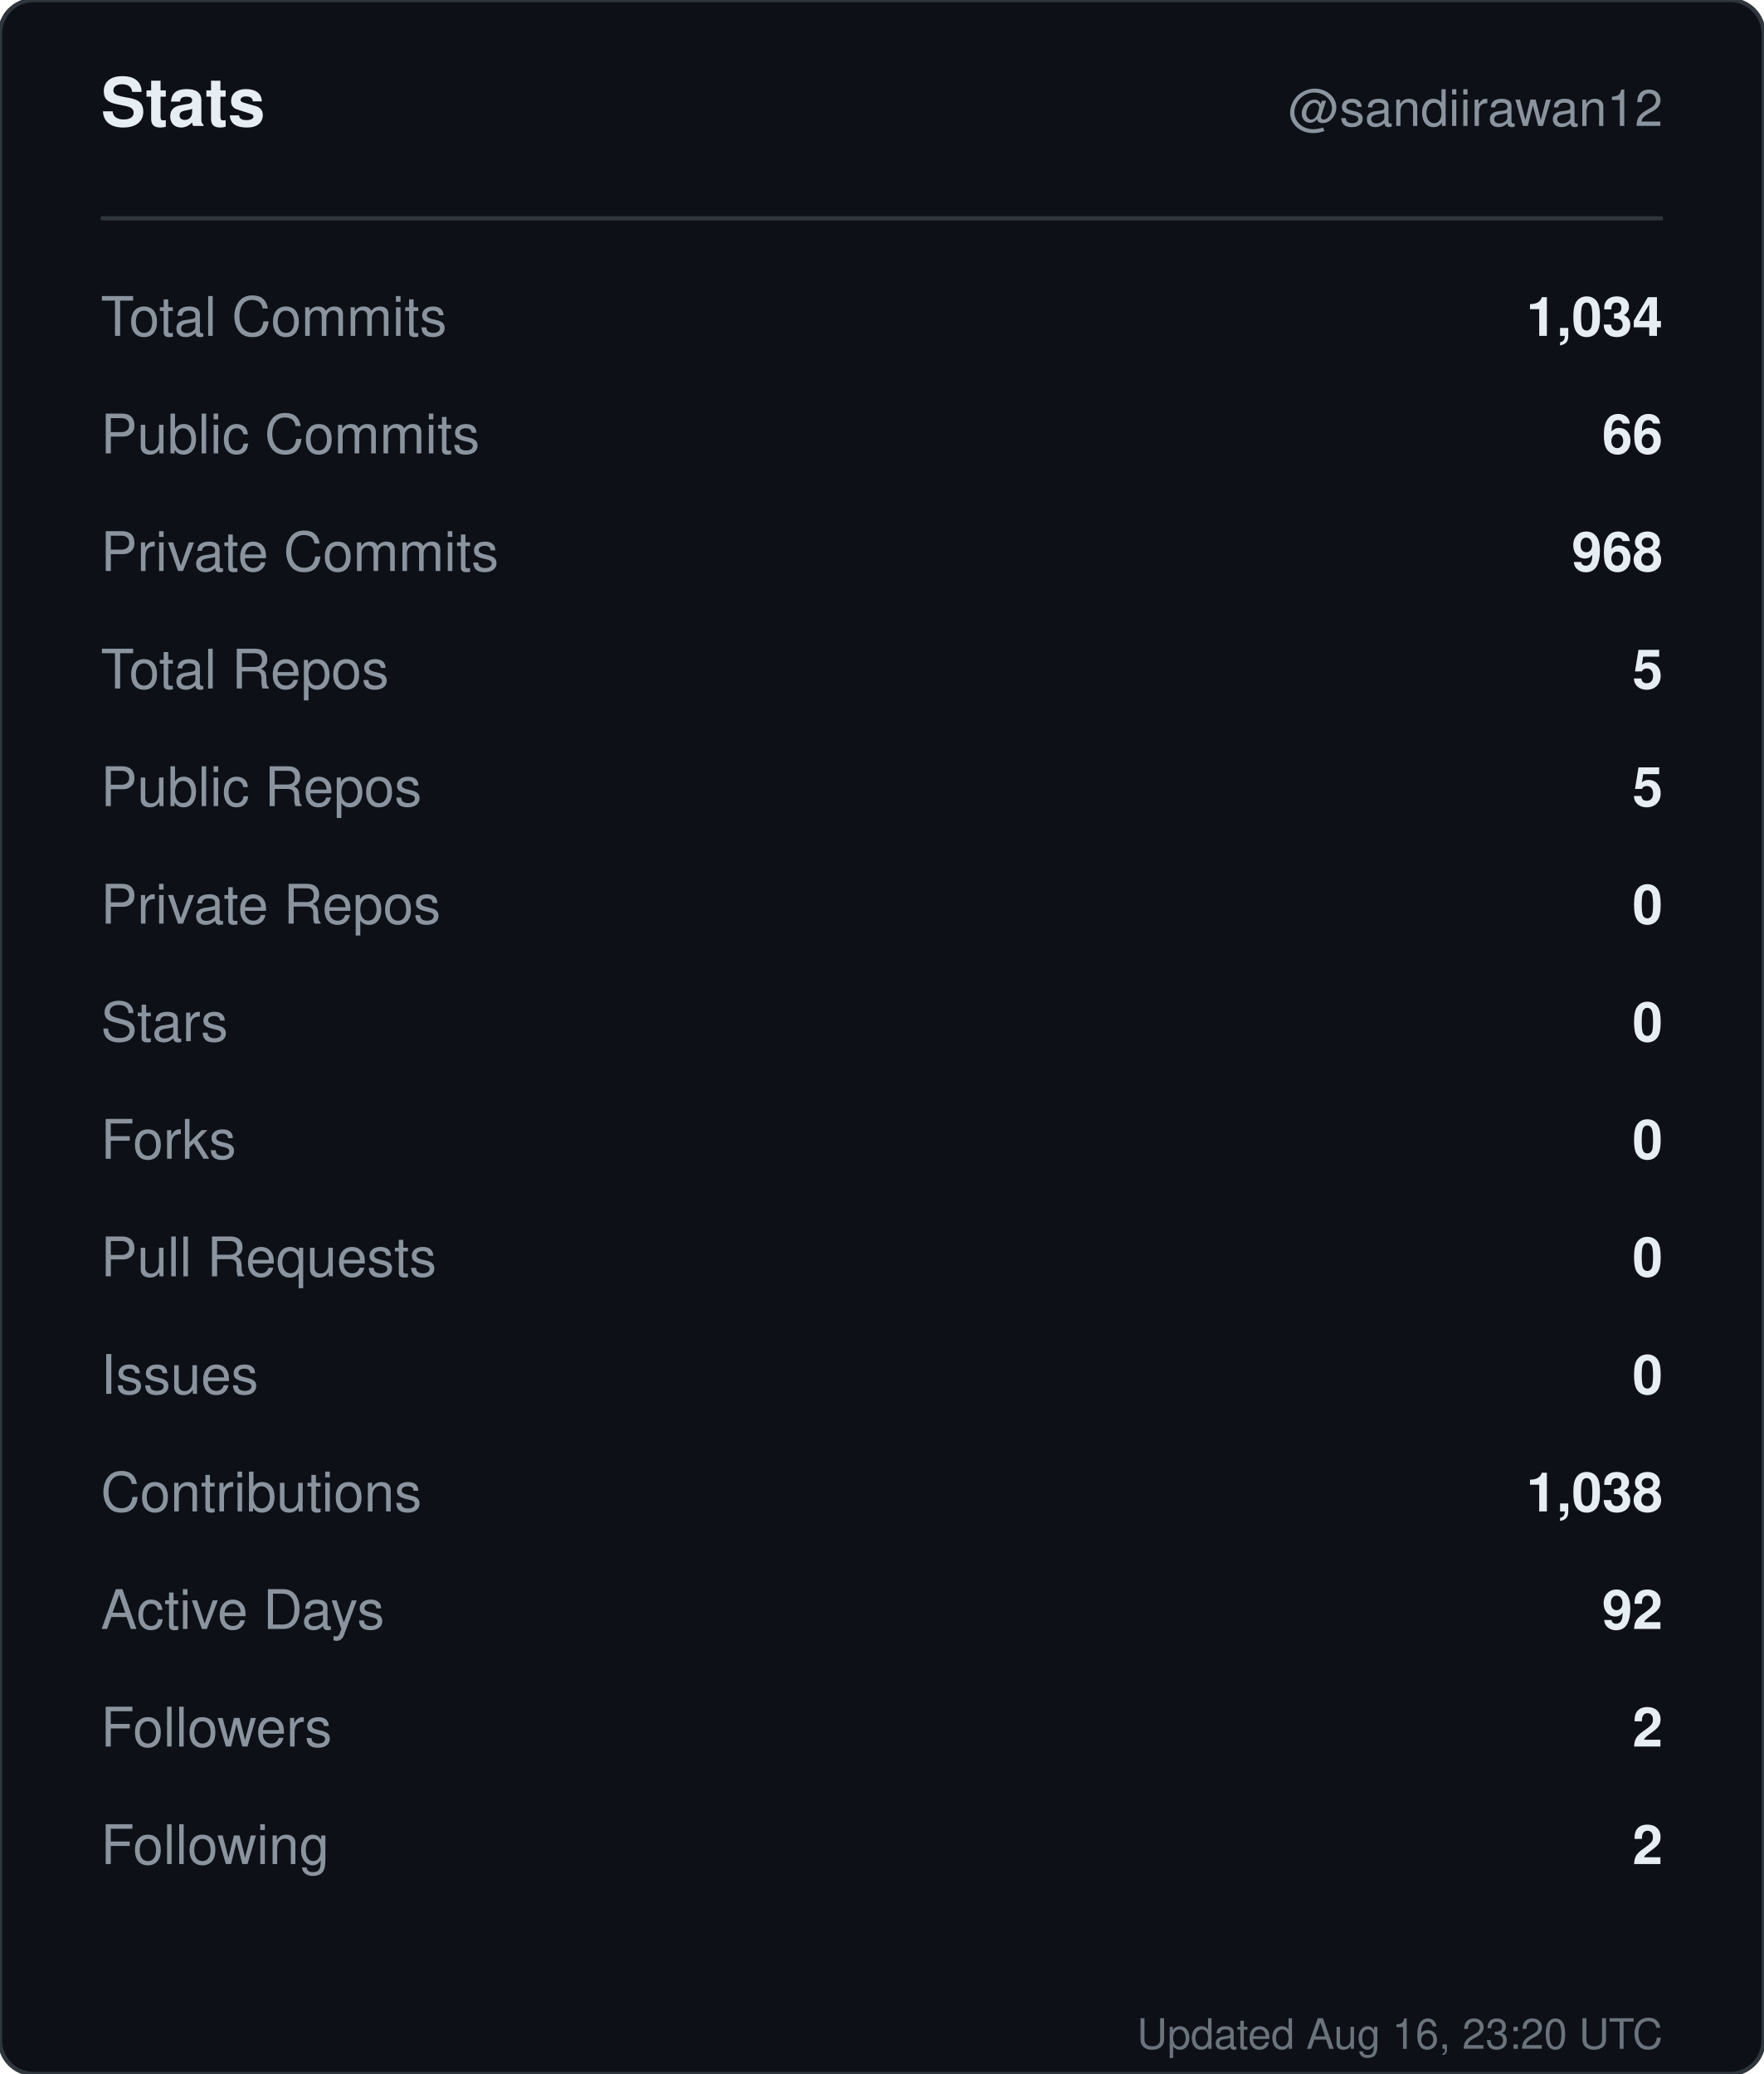
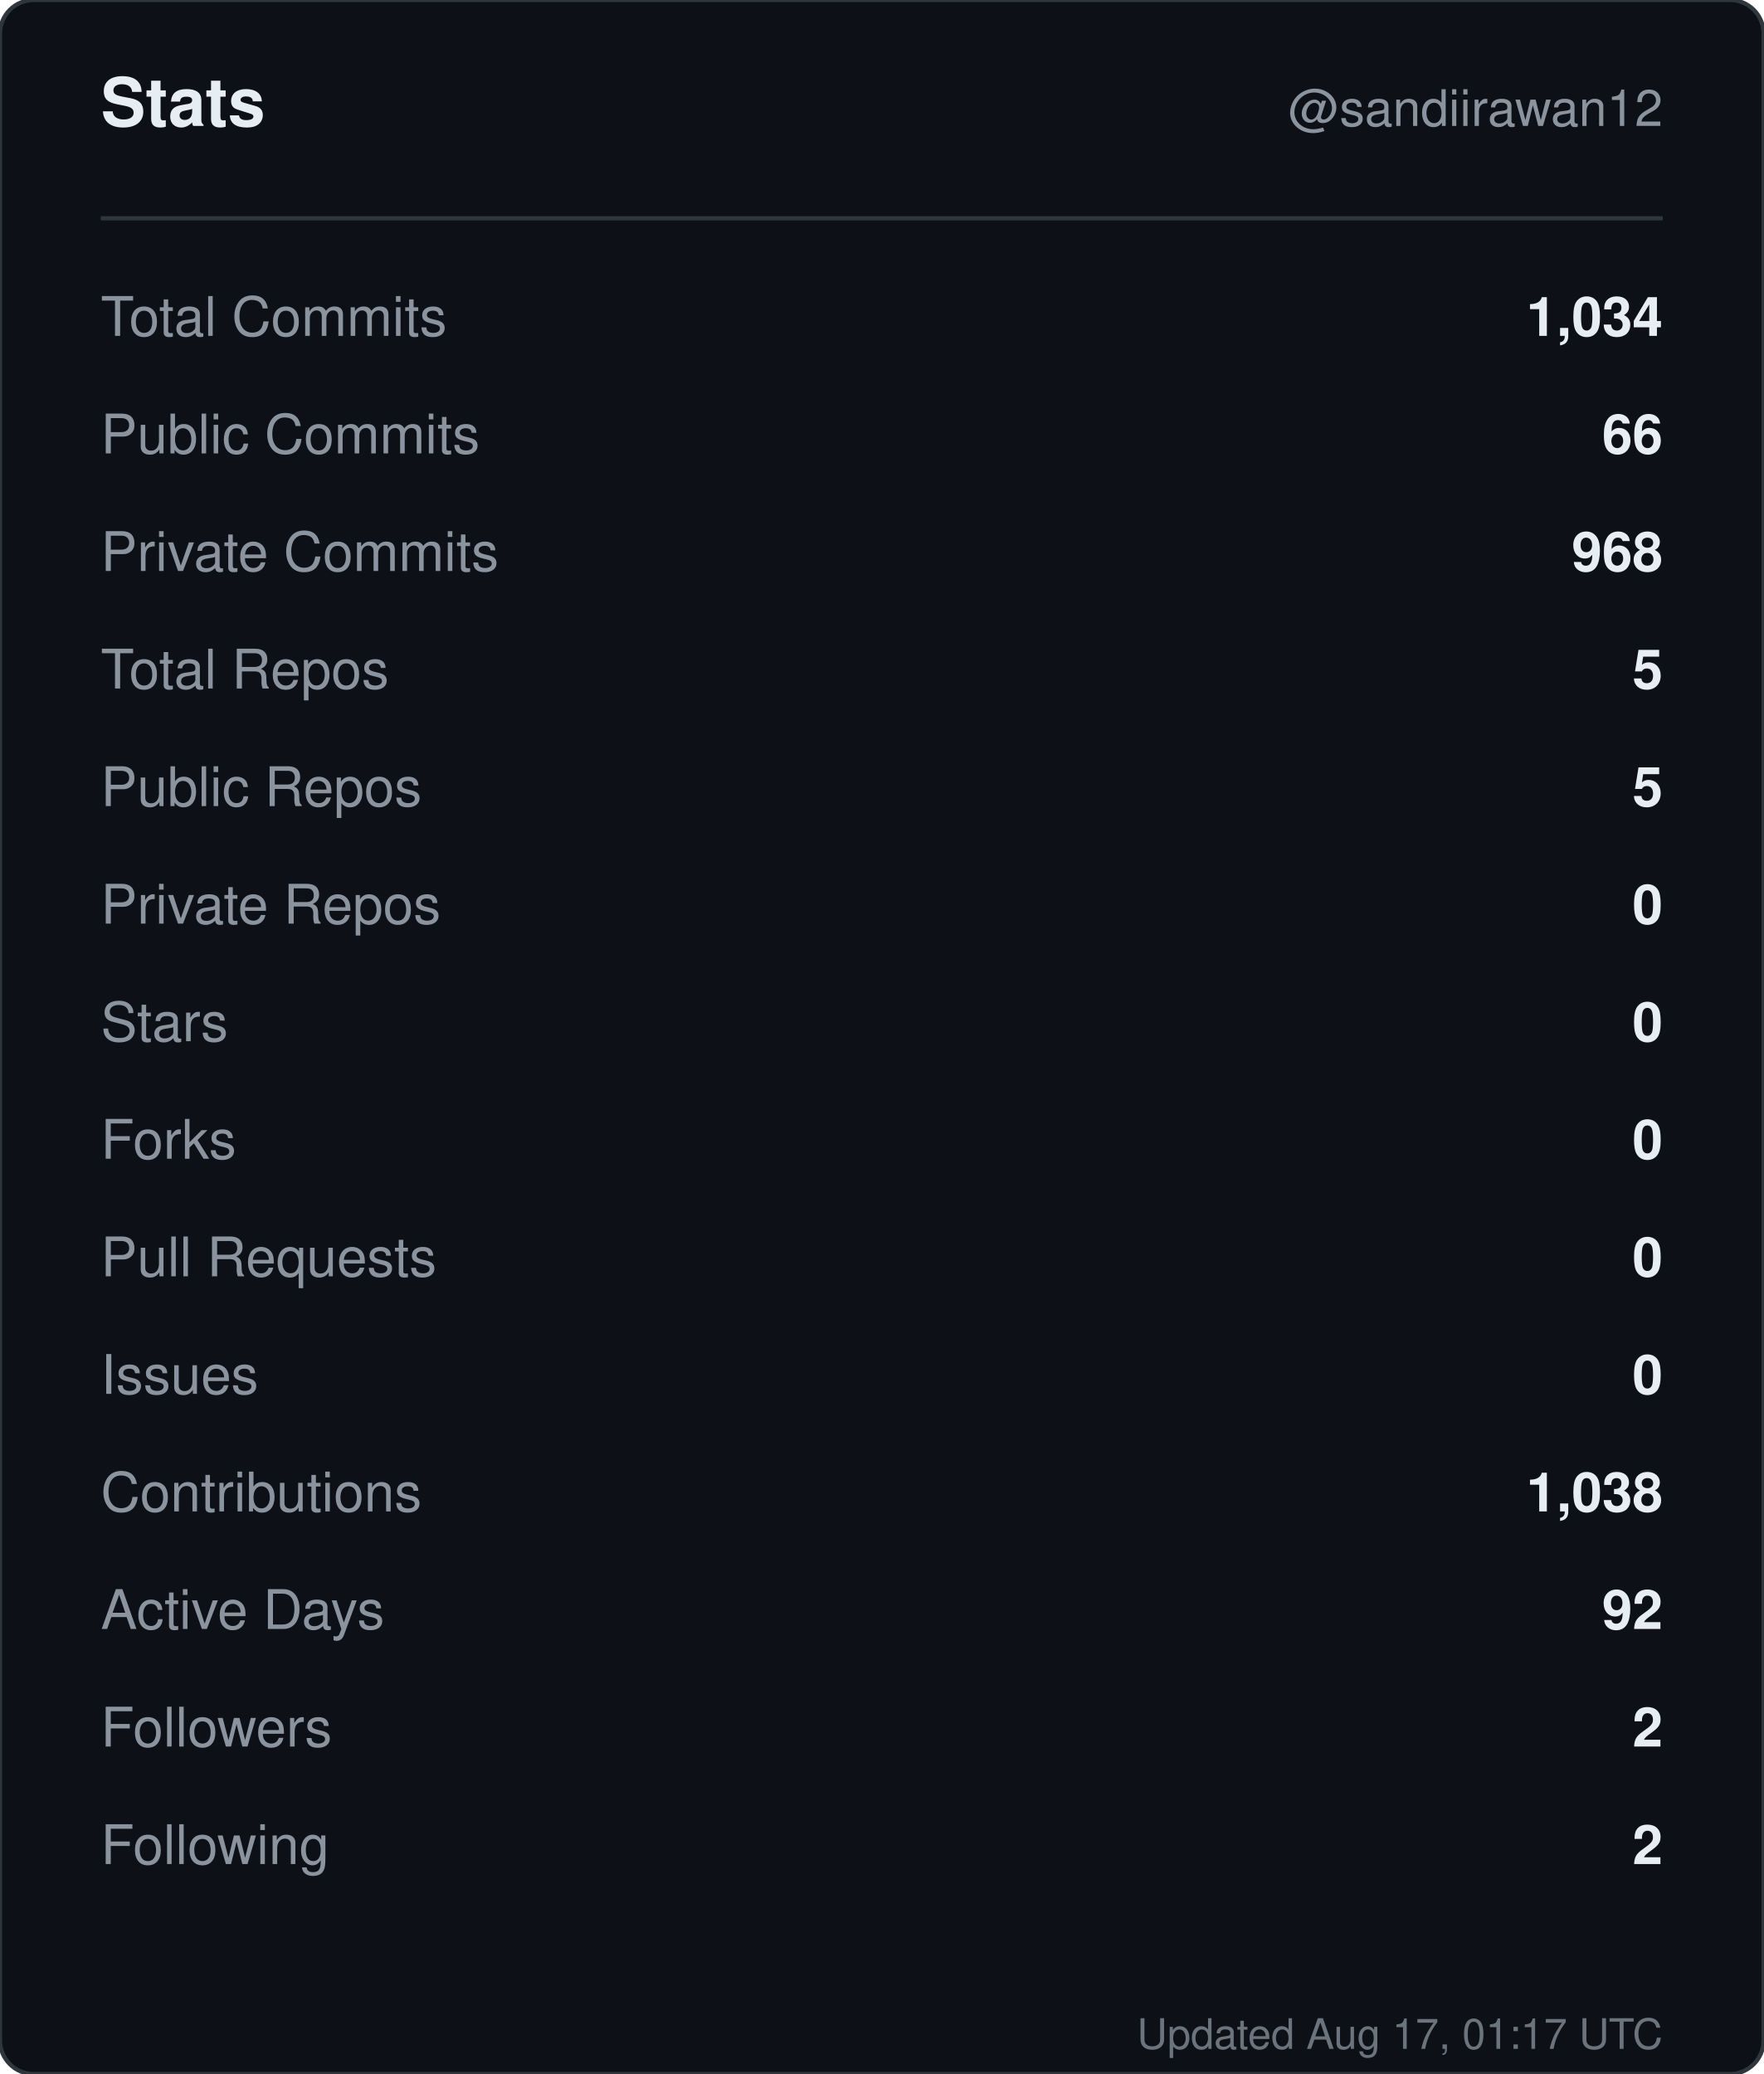
<svg xmlns="http://www.w3.org/2000/svg" width="420" height="494" viewBox="0 0 420 494" role="img" aria-label="Stats for sandiirawan12">
  <rect width="420" height="494" rx="8" fill="#0d1117" stroke="#30363d" />
  <g font-family="-apple-system, BlinkMacSystemFont, Segoe UI, Helvetica, Arial, sans-serif">
    <text x="24" y="30" fill="#e6edf3" font-size="16" font-weight="700">Stats</text>
    <text x="396" y="30" fill="#8b949e" font-size="12" text-anchor="end">@sandiirawan12</text>
    <line x1="24" y1="52" x2="396" y2="52" stroke="#30363d" />
    <text x="24" y="80" fill="#8b949e" font-size="13">Total Commits</text>
    <text x="396" y="80" fill="#e6edf3" font-size="13" font-weight="600" text-anchor="end">1,034</text>
    <text x="24" y="108" fill="#8b949e" font-size="13">Public Commits</text>
    <text x="396" y="108" fill="#e6edf3" font-size="13" font-weight="600" text-anchor="end">66</text>
    <text x="24" y="136" fill="#8b949e" font-size="13">Private Commits</text>
    <text x="396" y="136" fill="#e6edf3" font-size="13" font-weight="600" text-anchor="end">968</text>
    <text x="24" y="164" fill="#8b949e" font-size="13">Total Repos</text>
    <text x="396" y="164" fill="#e6edf3" font-size="13" font-weight="600" text-anchor="end">5</text>
    <text x="24" y="192" fill="#8b949e" font-size="13">Public Repos</text>
    <text x="396" y="192" fill="#e6edf3" font-size="13" font-weight="600" text-anchor="end">5</text>
    <text x="24" y="220" fill="#8b949e" font-size="13">Private Repos</text>
    <text x="396" y="220" fill="#e6edf3" font-size="13" font-weight="600" text-anchor="end">0</text>
    <text x="24" y="248" fill="#8b949e" font-size="13">Stars</text>
    <text x="396" y="248" fill="#e6edf3" font-size="13" font-weight="600" text-anchor="end">0</text>
    <text x="24" y="276" fill="#8b949e" font-size="13">Forks</text>
    <text x="396" y="276" fill="#e6edf3" font-size="13" font-weight="600" text-anchor="end">0</text>
    <text x="24" y="304" fill="#8b949e" font-size="13">Pull Requests</text>
    <text x="396" y="304" fill="#e6edf3" font-size="13" font-weight="600" text-anchor="end">0</text>
    <text x="24" y="332" fill="#8b949e" font-size="13">Issues</text>
    <text x="396" y="332" fill="#e6edf3" font-size="13" font-weight="600" text-anchor="end">0</text>
    <text x="24" y="360" fill="#8b949e" font-size="13">Contributions</text>
    <text x="396" y="360" fill="#e6edf3" font-size="13" font-weight="600" text-anchor="end">1,038</text>
    <text x="24" y="388" fill="#8b949e" font-size="13">Active Days</text>
    <text x="396" y="388" fill="#e6edf3" font-size="13" font-weight="600" text-anchor="end">92</text>
    <text x="24" y="416" fill="#8b949e" font-size="13">Followers</text>
    <text x="396" y="416" fill="#e6edf3" font-size="13" font-weight="600" text-anchor="end">2</text>
    <text x="24" y="444" fill="#8b949e" font-size="13">Following</text>
    <text x="396" y="444" fill="#e6edf3" font-size="13" font-weight="600" text-anchor="end">2</text>
-     <text x="396" y="488" fill="#8b949e" font-size="10" text-anchor="end" opacity="0.75">Updated Aug 16, 23:20 UTC</text>
+     <text x="396" y="488" fill="#8b949e" font-size="10" text-anchor="end" opacity="0.75">Updated Aug 17, 01:17 UTC</text>
  </g>
</svg>
